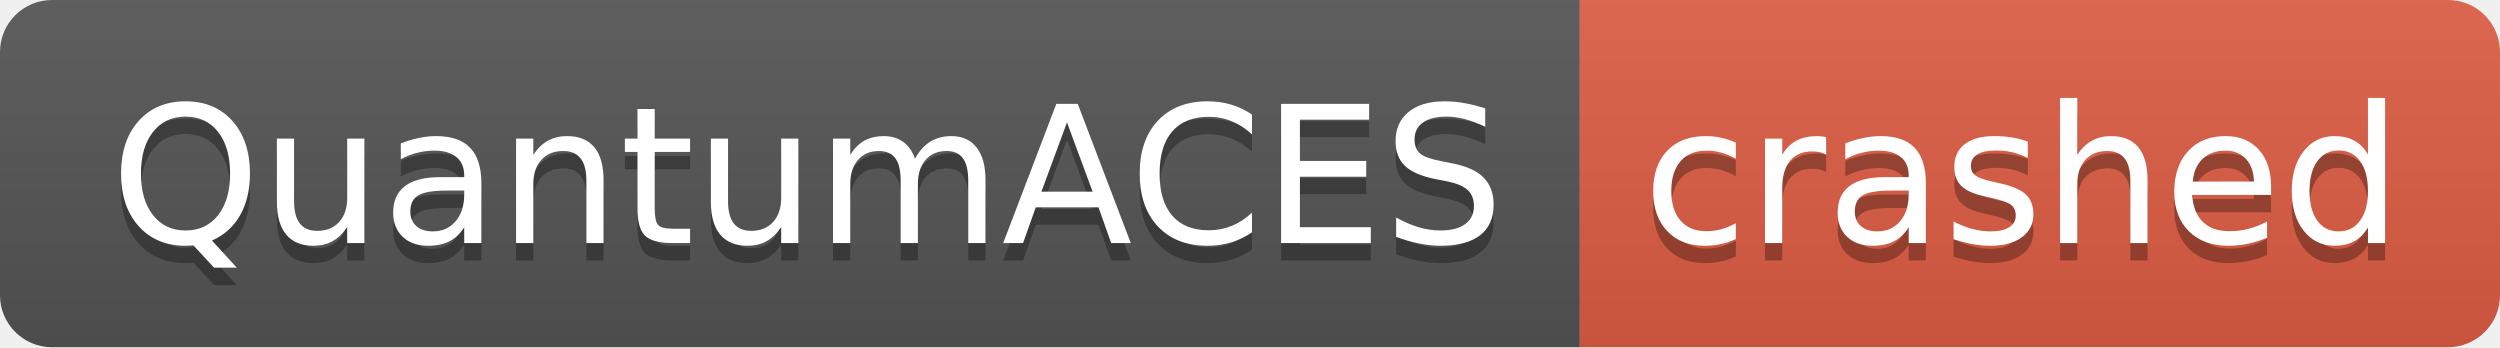
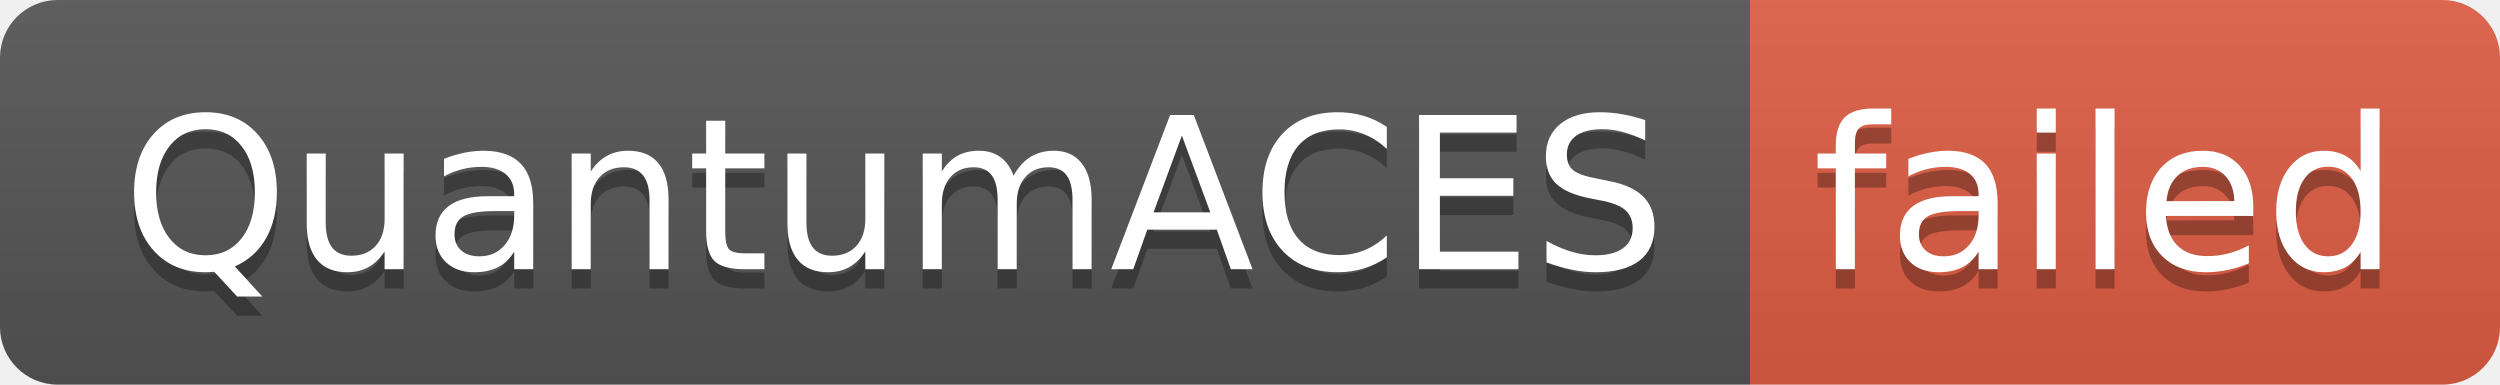
- <svg xmlns="http://www.w3.org/2000/svg" width="144" height="20" role="img" aria-label="QuantumACES: crashed">
+ <svg xmlns="http://www.w3.org/2000/svg" width="130" height="20" role="img" aria-label="QuantumACES: failed">
  <linearGradient id="s" x2="0" y2="100%">
    <stop offset="0" stop-color="#bbb" stop-opacity=".1" />
    <stop offset="1" stop-opacity=".1" />
  </linearGradient>
  <clipPath id="r">
-     <rect width="144" height="20" rx="3" fill="#fff" />
+     <rect width="130" height="20" rx="3" fill="#fff" />
  </clipPath>
  <g clip-path="url(#r)">
    <rect width="91" height="20" fill="#555" />
-     <rect x="91" width="53" height="20" fill="#e05d44" />
-     <rect width="144" height="20" fill="url(#s)" />
+     <rect x="91" width="39" height="20" fill="#e05d44" />
+     <rect width="130" height="20" fill="url(#s)" />
  </g>
  <g fill="#fff" text-anchor="middle" font-family="Verdana,Geneva,DejaVu Sans,sans-serif" text-rendering="geometricPrecision" font-size="110">
    <text aria-hidden="true" x="465" y="150" fill="#010101" fill-opacity=".3" transform="scale(.1)" textLength="810">QuantumACES</text>
    <text x="465" y="140" transform="scale(.1)" fill="#fff" textLength="810">QuantumACES</text>
-     <text aria-hidden="true" x="1165" y="150" fill="#010101" fill-opacity=".3" transform="scale(.1)" textLength="430">crashed</text>
-     <text x="1165" y="140" transform="scale(.1)" fill="#fff" textLength="430">crashed</text>
+     <text aria-hidden="true" x="1095" y="150" fill="#010101" fill-opacity=".3" transform="scale(.1)" textLength="290">failed</text>
+     <text x="1095" y="140" transform="scale(.1)" fill="#fff" textLength="290">failed</text>
  </g>
</svg>
